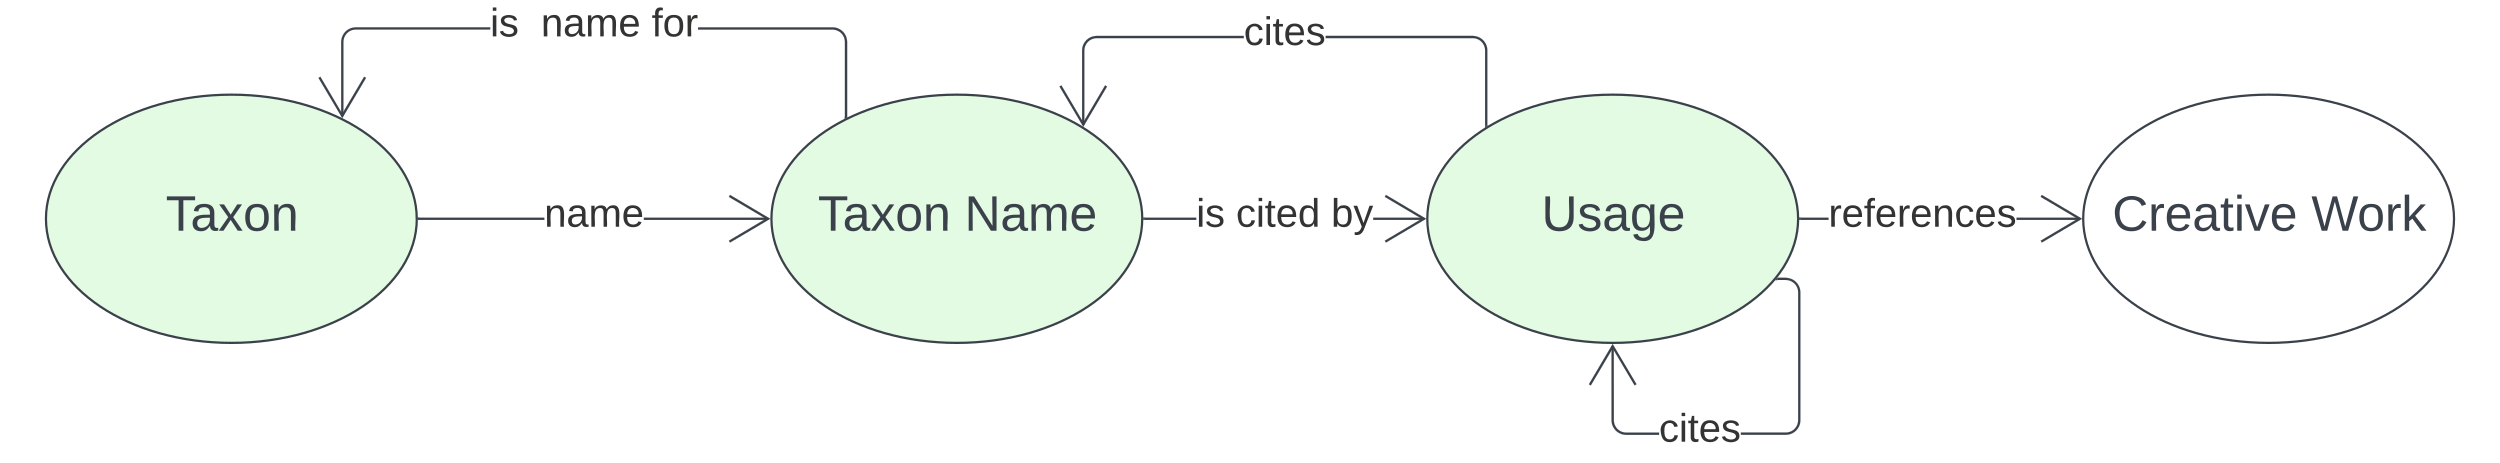
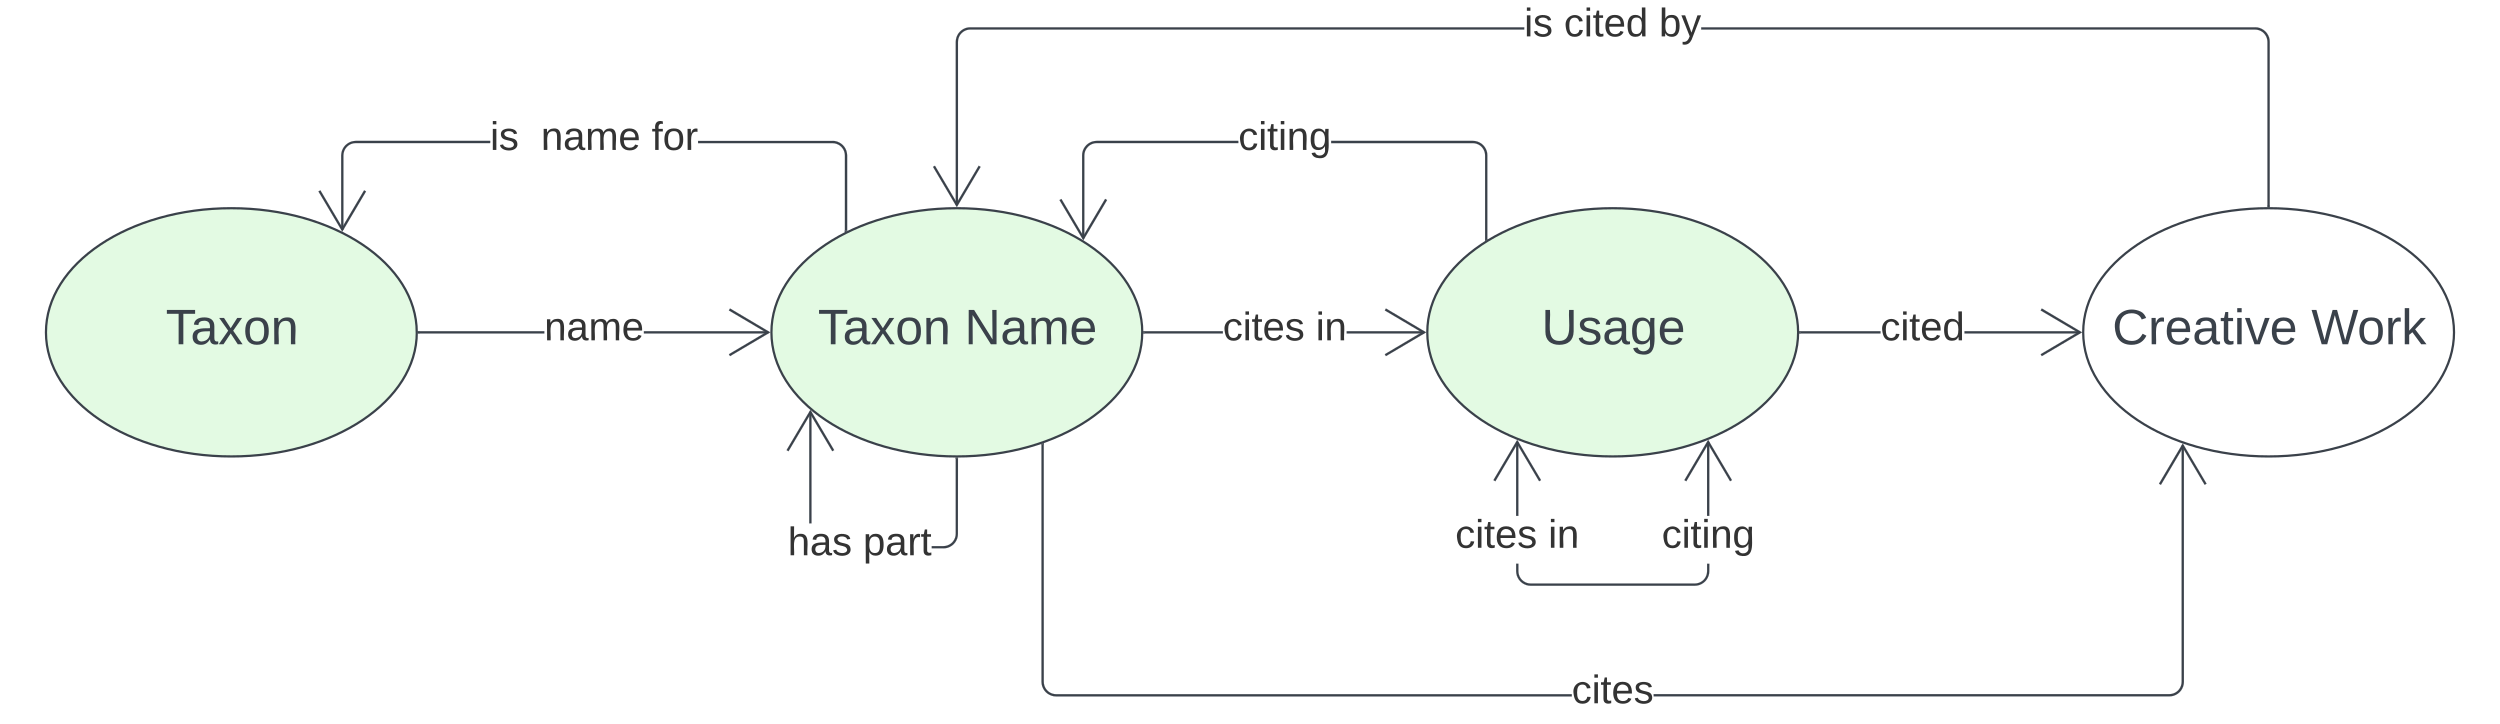
- <svg xmlns="http://www.w3.org/2000/svg" xmlns:ns1="lucid" xmlns:xlink="http://www.w3.org/1999/xlink" width="1114.61" height="206.04">
-   <g transform="translate(164.5797 -1435.294)" ns1:page-tab-id="HL~FUUcs325_">
+ <svg xmlns="http://www.w3.org/2000/svg" xmlns:ns1="lucid" xmlns:xlink="http://www.w3.org/1999/xlink" width="1114.61" height="322.67">
+   <g transform="translate(164.5797 -1384.667)" ns1:page-tab-id="HL~FUUcs325_">
    <path d="M-500 1000h1500v1000H-500z" fill="#fff" />
    <path d="M929.53 1532.84c0 30.56-37 55.33-82.67 55.33-45.65 0-82.66-24.77-82.66-55.33s37-55.34 82.66-55.34 82.67 24.78 82.67 55.34z" stroke="#3a414a" fill="#fff" />
    <use xlink:href="#a" transform="matrix(1,0,0,1,769.197,1482.503) translate(8 55.65278)" />
    <use xlink:href="#b" transform="matrix(1,0,0,1,769.197,1482.503) translate(96.7037 55.65278)" />
    <path d="M21.25 1532.84c0 30.56-37 55.33-82.66 55.33-45.67 0-82.68-24.77-82.68-55.33s37-55.34 82.67-55.34c45.64 0 82.65 24.78 82.65 55.34z" stroke="#3a414a" fill="#e3fae3" />
    <use xlink:href="#c" transform="matrix(1,0,0,1,-139.0797,1482.503) translate(48.40123 55.65278)" />
    <path d="M637.1 1532.84c0 30.56-37 55.33-82.66 55.33s-82.67-24.77-82.67-55.33 37-55.34 82.67-55.34c45.65 0 82.66 24.78 82.66 55.34z" stroke="#3a414a" fill="#e3fae3" />
    <use xlink:href="#d" transform="matrix(1,0,0,1,476.7714,1482.503) translate(45.9321 55.65278)" />
    <path d="M344.68 1532.84c0 30.56-37 55.33-82.67 55.33-45.64 0-82.65-24.77-82.65-55.33s37-55.34 82.66-55.34c45.67 0 82.68 24.78 82.68 55.34z" stroke="#3a414a" fill="#e3fae3" />
    <use xlink:href="#e" transform="matrix(1,0,0,1,184.3458,1482.503) translate(15.74691 55.65278)" />
    <use xlink:href="#f" transform="matrix(1,0,0,1,184.3458,1482.503) translate(81.11728 55.65278)" />
    <path d="M78.1 1533.34H22.25v-1H78.1zm99.84 0H122.5v-1h55.44z" stroke="#3a414a" stroke-width=".05" fill="#3a414a" />
    <path d="M22.27 1533.34h-.53v-1h.53z" fill="#3a414a" />
    <path d="M22.3 1533.36h-.6l.03-.52-.02-.53h.6zm-.54-1l.02.48-.02.47h.48v-.94zM178.84 1532.84l-17.94 10.6-.5-.85 16.48-9.76-16.5-9.75.52-.88z" stroke="#3a414a" stroke-width=".05" fill="#3a414a" />
    <use xlink:href="#g" transform="matrix(1,0,0,1,78.1022,1522.17) translate(0 14.22222)" />
-     <path d="M368.77 1533.34h-23.1v-1h23.1zm101.6 0h-22.7v-1h22.7z" stroke="#3a414a" stroke-width=".05" fill="#3a414a" />
+     <path d="M380.62 1533.34h-34.94v-1h34.94zm89.74 0h-34.53v-1h34.53z" stroke="#3a414a" stroke-width=".05" fill="#3a414a" />
    <path d="M345.7 1533.34h-.54l.02-.5v-.5h.5z" fill="#3a414a" />
    <path d="M345.72 1533.36h-.58v-1.05h.58zm-.53-1v.95h.47v-.94zM471.27 1532.84l-17.94 10.6-.5-.85 16.48-9.76-16.48-9.75.5-.88z" stroke="#3a414a" stroke-width=".05" fill="#3a414a" />
-     <use xlink:href="#h" transform="matrix(1,0,0,1,368.7685,1522.17) translate(0.005 14.22222)" />
-     <use xlink:href="#i" transform="matrix(1,0,0,1,368.7685,1522.17) translate(17.7334 14.22222)" />
-     <use xlink:href="#j" transform="matrix(1,0,0,1,368.7685,1522.17) translate(60.15315 14.22222)" />
-     <path d="M554.94 1622.65l.07.88.2.84.34.8.45.73.55.66.66.56.74.45.8.33.84.2.88.07h14.63v1H560.4l-1-.08-1-.25-.93-.4-.88-.52-.78-.66-.66-.78-.53-.88-.4-.94-.23-1-.08-1v-33.1h1zm77.68-63.4l1 .24.94.38.87.53.77.68.66.77.54.87.4.94.23 1 .08 1v57.03l-.07 1-.24.98-.4.94-.53.87-.67.77-.77.66-.87.53-.95.4-.98.23-1 .07H611.6v-1h20l.88-.07.84-.2.8-.33.74-.45.65-.56.55-.66.45-.73.33-.8.2-.84.08-.88v-56.96l-.06-.9-.2-.83-.34-.8-.45-.73-.56-.65-.66-.57-.74-.45-.8-.34-.83-.2-.88-.07h-3.73v-1h3.75z" stroke="#3a414a" stroke-width=".05" fill="#3a414a" />
-     <path d="M627.88 1560.17h-.93l.83-1z" fill="#3a414a" />
-     <path d="M627.9 1560.2h-1l.9-1.1zm-.9-.05h.85l-.1-.9zM565.05 1606.6l-.86.52-9.76-16.48-9.75 16.48-.87-.5 10.6-17.95z" stroke="#3a414a" stroke-width=".05" fill="#3a414a" />
-     <use xlink:href="#k" transform="matrix(1,0,0,1,575.0864,1618.003) translate(0 14.22222)" />
-     <path d="M650.65 1533.34H638.1v-1h12.55zm112.14 0h-28.3v-1h28.3z" stroke="#3a414a" stroke-width=".05" fill="#3a414a" />
+     <use xlink:href="#h" transform="matrix(1,0,0,1,380.6204,1522.17) translate(0.005 14.22222)" />
+     <use xlink:href="#i" transform="matrix(1,0,0,1,380.6204,1522.17) translate(41.4371 14.22222)" />
+     <path d="M597.5 1639.35l-.08 1-.24 1-.4.94-.52.86-.66.77-.78.66-.87.53-.94.4-.98.23-1 .07h-73.17l-1-.07-1-.24-.93-.4-.87-.53-.78-.67-.66-.78-.52-.87-.4-.94-.23-1-.08-1V1636h1v3.3l.07.9.2.83.33.8.45.74.56.65.66.56.73.45.8.33.84.2.9.07h73.08l.88-.07.84-.2.8-.33.73-.45.66-.56.55-.65.45-.74.33-.8.2-.84.07-.9v-3.3h1zm0-24.68h-1v-32.98h1zm-85.13 0h-1v-32.98h1z" stroke="#3a414a" stroke-width=".05" fill="#3a414a" />
+     <path d="M607.6 1598.72l-.85.5-9.75-16.48-9.75 16.5-.86-.52 10.6-17.94zM522.48 1598.72l-.86.5-9.75-16.48-9.75 16.5-.86-.52 10.6-17.94z" stroke="#3a414a" stroke-width=".05" fill="#3a414a" />
+     <use xlink:href="#h" transform="matrix(1,0,0,1,484.2644,1614.667) translate(0 14.22222)" />
+     <use xlink:href="#i" transform="matrix(1,0,0,1,484.2644,1614.667) translate(41.4321 14.22222)" />
+     <use xlink:href="#j" transform="matrix(1,0,0,1,576.3102,1614.667) translate(0.005 14.22222)" />
+     <path d="M673.83 1533.34H638.1v-1h35.73zm88.96 0h-51.5v-1h51.5z" stroke="#3a414a" stroke-width=".05" fill="#3a414a" />
    <path d="M638.12 1533.34h-.53v-1h.52z" fill="#3a414a" />
    <path d="M638.14 1533.36h-.58l.02-.52v-.53h.56zm-.52-1v.95h.47v-.94zM763.7 1532.84l-17.95 10.6-.5-.85 16.48-9.76-16.5-9.75.52-.88z" stroke="#3a414a" stroke-width=".05" fill="#3a414a" />
-     <use xlink:href="#l" transform="matrix(1,0,0,1,650.6458,1522.17) translate(0 14.22222)" />
-     <path d="M493.08 1451.38l1 .24.94.4.87.52.76.66.66.78.54.87.4.94.23 1 .06.98v33.52h-1v-33.48l-.06-.88-.2-.84-.34-.8-.45-.73-.55-.65-.65-.57-.74-.45-.8-.33-.83-.2-.88-.07h-65.57v-1h65.6zm-103.1.92H324.4l-.87.07-.84.2-.8.33-.74.45-.66.57-.56.65-.45.74-.34.8-.2.84-.07.88v33.07h-1v-33.12l.07-1 .24-1 .4-.93.53-.87.66-.78.77-.66.87-.53.94-.38 1-.24 1-.08h65.6z" stroke="#3a414a" stroke-width=".05" fill="#3a414a" />
+     <use xlink:href="#k" transform="matrix(1,0,0,1,673.831,1522.17) translate(0 14.22222)" />
+     <path d="M493.08 1447.54l1 .24.94.4.87.52.76.66.66.78.54.87.4.95.23 1 .06 1v37.35h-1v-37.32l-.06-.88-.2-.84-.34-.8-.45-.73-.55-.66-.65-.56-.74-.44-.8-.33-.83-.2-.88-.07h-63.13v-1h63.16zm-105.54.92H324.4l-.87.07-.84.2-.8.33-.74.45-.66.57-.56.66-.45.73-.34.8-.2.84-.07.88v36.9h-1v-36.94l.07-1 .24-1 .4-.93.53-.86.66-.78.77-.66.87-.53.94-.4 1-.23 1-.08h63.16z" stroke="#3a414a" stroke-width=".05" fill="#3a414a" />
    <path d="M498.56 1491.48l-1 .64v-.83h1z" fill="#3a414a" />
    <path d="M498.6 1491.5l-1.06.67v-.9h1.05zm-1-.18v.76l.94-.6v-.16zM329 1473.86l-10.6 17.94-10.62-17.94.86-.5 9.75 16.48 9.74-16.5z" stroke="#3a414a" stroke-width=".05" fill="#3a414a" />
-     <use xlink:href="#k" transform="matrix(1,0,0,1,389.981,1441.136) translate(0 14.22222)" />
+     <use xlink:href="#j" transform="matrix(1,0,0,1,387.5365,1437.294) translate(0 14.22222)" />
    <path d="M207.6 1447.54l1 .24.94.4.87.52.78.66.67.78.53.87.4.95.23 1 .1 1v33.5h-1V1454l-.08-.88-.2-.84-.33-.8-.46-.73-.56-.66-.66-.56-.74-.44-.8-.33-.83-.2-.88-.07h-59.93v-1h59.97zm-153.65.92H-5.97l-.88.07-.84.2-.8.33-.72.45-.66.57-.56.66-.45.73-.32.8-.2.84-.07.88v33.07h-1v-33.1l.1-1 .23-1 .4-.94.52-.86.66-.78.8-.66.86-.53.94-.4 1-.23 1-.08h59.95z" stroke="#3a414a" stroke-width=".05" fill="#3a414a" />
    <path d="M213.1 1487.72l-1 .48v-.75h1z" fill="#3a414a" />
    <path d="M213.1 1487.73l-1.04.5v-.8h1.05zm-1-.26v.7l.96-.47v-.23zM-1.38 1470.02l-10.6 17.94-10.62-17.94.86-.5L-12 1486l9.76-16.5z" stroke="#3a414a" stroke-width=".05" fill="#3a414a" />
+     <use xlink:href="#l" transform="matrix(1,0,0,1,53.95252,1437.294) translate(0 14.22222)" />
+     <use xlink:href="#m" transform="matrix(1,0,0,1,53.95252,1437.294) translate(22.66667 14.22222)" />
+     <use xlink:href="#n" transform="matrix(1,0,0,1,53.95252,1437.294) translate(72 14.22222)" />
+     <path d="M300.78 1688.65l.07.88.2.84.33.8.45.73.56.65.65.57.73.45.8.33.84.2.88.07h229.9v1H306.25l-1-.08-1-.25-.93-.4-.87-.52-.78-.67-.66-.77-.53-.88-.4-.94-.24-1-.08-1v-105.8h1zm508.32.04l-.08.98-.24 1-.4.94-.52.87-.66.76-.78.67-.87.53-.94.4-1 .23-.98.07H572.7v-1h229.88l.88-.07.84-.2.8-.33.73-.45.66-.56.55-.66.45-.74.33-.8.2-.83.07-.88V1583.3h1z" stroke="#3a414a" stroke-width=".05" fill="#3a414a" />
+     <path d="M300.78 1582.9h-1v-.35l1-.34z" fill="#3a414a" />
+     <path d="M300.8 1582.92h-1.05v-.4l1.06-.35zm-1-.35v.3h.95v-.63zM819.2 1600.32l-.85.5-9.75-16.48-9.75 16.5-.86-.52 10.6-17.94z" stroke="#3a414a" stroke-width=".05" fill="#3a414a" />
+     <use xlink:href="#o" transform="matrix(1,0,0,1,536.1921,1684) translate(0 14.22222)" />
+     <path d="M841.88 1396.9l1 .25.94.4.86.52.78.67.66.77.54.88.4.94.23 1 .06 1v73.18h-1v-73.15l-.07-.88-.2-.84-.34-.8-.45-.73-.55-.65-.65-.57-.74-.45-.8-.33-.84-.2-.88-.07H593.9v-1h246.98zm-326.9.93H268.03l-.88.07-.84.2-.78.33-.74.45-.65.56-.57.66-.45.74-.32.8-.2.83-.07.88v72.74h-1v-72.8l.1-.98.23-1 .4-.94.52-.87.67-.76.77-.67.86-.53.94-.4 1-.23 1-.07h246.98z" stroke="#3a414a" stroke-width=".05" fill="#3a414a" />
+     <path d="M847.36 1477.02l-.5-.02-.5.02v-.53h1z" fill="#3a414a" />
+     <path d="M847.4 1477.04h-1.06v-.58h1.05zm-1-.52v.47l.46-.02h.48v-.46zM272.62 1459.06l-10.6 17.94-10.62-17.94.86-.5 9.75 16.48 9.76-16.5z" stroke="#3a414a" stroke-width=".05" fill="#3a414a" />
+     <use xlink:href="#p" transform="matrix(1,0,0,1,514.9813,1386.667) translate(0 14.22222)" />
+     <use xlink:href="#q" transform="matrix(1,0,0,1,514.9813,1386.667) translate(17.7284 14.22222)" />
+     <use xlink:href="#r" transform="matrix(1,0,0,1,514.9813,1386.667) translate(60.14815 14.22222)" />
+     <path d="M262.5 1622.7l-.07 1-.23.98-.4.94-.53.87-.66.77-.77.66-.87.53-.94.4-1 .23-1 .07h-5.2v-1h5.17l.87-.07.84-.2.8-.33.74-.45.66-.56.56-.66.45-.73.34-.8.2-.84.07-.88v-33.48h1zm-65.28-4.7h-1v-49.7h1z" stroke="#3a414a" stroke-width=".05" fill="#3a414a" />
+     <path d="M262 1588.67l.5-.02v.53h-1v-.53z" fill="#3a414a" />
+     <path d="M262 1588.64h.54v.57h-1.05v-.57zm-.46.52h.95v-.48h-.96zM207.33 1585.34l-.86.5-9.75-16.47-9.75 16.48-.86-.5 10.62-17.95z" stroke="#3a414a" stroke-width=".05" fill="#3a414a" />
    <g>
-       <use xlink:href="#m" transform="matrix(1,0,0,1,53.95252,1437.294) translate(0 14.22222)" />
-       <use xlink:href="#n" transform="matrix(1,0,0,1,53.95252,1437.294) translate(22.66667 14.22222)" />
-       <use xlink:href="#o" transform="matrix(1,0,0,1,53.95252,1437.294) translate(72 14.22222)" />
+       <use xlink:href="#s" transform="matrix(1,0,0,1,186.658,1618.003) translate(0 14.22222)" />
+       <use xlink:href="#t" transform="matrix(1,0,0,1,186.658,1618.003) translate(33.58025 14.22222)" />
    </g>
    <defs>
-       <path fill="#3a414a" d="M212-179c-10-28-35-45-73-45-59 0-87 40-87 99 0 60 29 101 89 101 43 0 62-24 78-52l27 14C228-24 195 4 139 4 59 4 22-46 18-125c-6-104 99-153 187-111 19 9 31 26 39 46" id="p" />
-       <path fill="#3a414a" d="M114-163C36-179 61-72 57 0H25l-1-190h30c1 12-1 29 2 39 6-27 23-49 58-41v29" id="q" />
-       <path fill="#3a414a" d="M100-194c63 0 86 42 84 106H49c0 40 14 67 53 68 26 1 43-12 49-29l28 8c-11 28-37 45-77 45C44 4 14-33 15-96c1-61 26-98 85-98zm52 81c6-60-76-77-97-28-3 7-6 17-6 28h103" id="r" />
-       <path fill="#3a414a" d="M141-36C126-15 110 5 73 4 37 3 15-17 15-53c-1-64 63-63 125-63 3-35-9-54-41-54-24 1-41 7-42 31l-33-3c5-37 33-52 76-52 45 0 72 20 72 64v82c-1 20 7 32 28 27v20c-31 9-61-2-59-35zM48-53c0 20 12 33 32 33 41-3 63-29 60-74-43 2-92-5-92 41" id="s" />
-       <path fill="#3a414a" d="M59-47c-2 24 18 29 38 22v24C64 9 27 4 27-40v-127H5v-23h24l9-43h21v43h35v23H59v120" id="t" />
-       <path fill="#3a414a" d="M24-231v-30h32v30H24zM24 0v-190h32V0H24" id="u" />
-       <path fill="#3a414a" d="M108 0H70L1-190h34L89-25l56-165h34" id="v" />
+       <path fill="#3a414a" d="M212-179c-10-28-35-45-73-45-59 0-87 40-87 99 0 60 29 101 89 101 43 0 62-24 78-52l27 14C228-24 195 4 139 4 59 4 22-46 18-125c-6-104 99-153 187-111 19 9 31 26 39 46" id="u" />
+       <path fill="#3a414a" d="M114-163C36-179 61-72 57 0H25l-1-190h30c1 12-1 29 2 39 6-27 23-49 58-41v29" id="v" />
+       <path fill="#3a414a" d="M100-194c63 0 86 42 84 106H49c0 40 14 67 53 68 26 1 43-12 49-29l28 8c-11 28-37 45-77 45C44 4 14-33 15-96c1-61 26-98 85-98zm52 81c6-60-76-77-97-28-3 7-6 17-6 28h103" id="w" />
+       <path fill="#3a414a" d="M141-36C126-15 110 5 73 4 37 3 15-17 15-53c-1-64 63-63 125-63 3-35-9-54-41-54-24 1-41 7-42 31l-33-3c5-37 33-52 76-52 45 0 72 20 72 64v82c-1 20 7 32 28 27v20c-31 9-61-2-59-35zM48-53c0 20 12 33 32 33 41-3 63-29 60-74-43 2-92-5-92 41" id="x" />
+       <path fill="#3a414a" d="M59-47c-2 24 18 29 38 22v24C64 9 27 4 27-40v-127H5v-23h24l9-43h21v43h35v23H59v120" id="y" />
+       <path fill="#3a414a" d="M24-231v-30h32v30H24zM24 0v-190h32V0H24" id="z" />
+       <path fill="#3a414a" d="M108 0H70L1-190h34L89-25l56-165h34" id="A" />
      <g id="a">
-         <use transform="matrix(0.0617284,0,0,0.0617284,0,0)" xlink:href="#p" />
-         <use transform="matrix(0.0617284,0,0,0.0617284,15.98765,0)" xlink:href="#q" />
-         <use transform="matrix(0.0617284,0,0,0.0617284,23.33333,0)" xlink:href="#r" />
-         <use transform="matrix(0.0617284,0,0,0.0617284,35.67901,0)" xlink:href="#s" />
-         <use transform="matrix(0.0617284,0,0,0.0617284,48.02469,0)" xlink:href="#t" />
-         <use transform="matrix(0.0617284,0,0,0.0617284,54.19753,0)" xlink:href="#u" />
-         <use transform="matrix(0.0617284,0,0,0.0617284,59.07407,0)" xlink:href="#v" />
-         <use transform="matrix(0.0617284,0,0,0.0617284,70.18519,0)" xlink:href="#r" />
-       </g>
-       <path fill="#3a414a" d="M266 0h-40l-56-210L115 0H75L2-248h35L96-30l15-64 43-154h32l59 218 59-218h35" id="w" />
-       <path fill="#3a414a" d="M100-194c62-1 85 37 85 99 1 63-27 99-86 99S16-35 15-95c0-66 28-99 85-99zM99-20c44 1 53-31 53-75 0-43-8-75-51-75s-53 32-53 75 10 74 51 75" id="x" />
-       <path fill="#3a414a" d="M143 0L79-87 56-68V0H24v-261h32v163l83-92h37l-77 82L181 0h-38" id="y" />
+         <use transform="matrix(0.0617284,0,0,0.0617284,0,0)" xlink:href="#u" />
+         <use transform="matrix(0.0617284,0,0,0.0617284,15.98765,0)" xlink:href="#v" />
+         <use transform="matrix(0.0617284,0,0,0.0617284,23.33333,0)" xlink:href="#w" />
+         <use transform="matrix(0.0617284,0,0,0.0617284,35.67901,0)" xlink:href="#x" />
+         <use transform="matrix(0.0617284,0,0,0.0617284,48.02469,0)" xlink:href="#y" />
+         <use transform="matrix(0.0617284,0,0,0.0617284,54.19753,0)" xlink:href="#z" />
+         <use transform="matrix(0.0617284,0,0,0.0617284,59.07407,0)" xlink:href="#A" />
+         <use transform="matrix(0.0617284,0,0,0.0617284,70.18519,0)" xlink:href="#w" />
+       </g>
+       <path fill="#3a414a" d="M266 0h-40l-56-210L115 0H75L2-248h35L96-30l15-64 43-154h32l59 218 59-218h35" id="B" />
+       <path fill="#3a414a" d="M100-194c62-1 85 37 85 99 1 63-27 99-86 99S16-35 15-95c0-66 28-99 85-99zM99-20c44 1 53-31 53-75 0-43-8-75-51-75s-53 32-53 75 10 74 51 75" id="C" />
+       <path fill="#3a414a" d="M143 0L79-87 56-68V0H24v-261h32v163l83-92h37l-77 82L181 0h-38" id="D" />
      <g id="b">
-         <use transform="matrix(0.0617284,0,0,0.0617284,0,0)" xlink:href="#w" />
-         <use transform="matrix(0.0617284,0,0,0.0617284,20.49383,0)" xlink:href="#x" />
-         <use transform="matrix(0.0617284,0,0,0.0617284,32.83951,0)" xlink:href="#q" />
-         <use transform="matrix(0.0617284,0,0,0.0617284,40.18519,0)" xlink:href="#y" />
-       </g>
-       <path fill="#3a414a" d="M127-220V0H93v-220H8v-28h204v28h-85" id="z" />
-       <path fill="#3a414a" d="M141 0L90-78 38 0H4l68-98-65-92h35l48 74 47-74h35l-64 92 68 98h-35" id="A" />
-       <path fill="#3a414a" d="M117-194c89-4 53 116 60 194h-32v-121c0-31-8-49-39-48C34-167 62-67 57 0H25l-1-190h30c1 10-1 24 2 32 11-22 29-35 61-36" id="B" />
+         <use transform="matrix(0.0617284,0,0,0.0617284,0,0)" xlink:href="#B" />
+         <use transform="matrix(0.0617284,0,0,0.0617284,20.49383,0)" xlink:href="#C" />
+         <use transform="matrix(0.0617284,0,0,0.0617284,32.83951,0)" xlink:href="#v" />
+         <use transform="matrix(0.0617284,0,0,0.0617284,40.18519,0)" xlink:href="#D" />
+       </g>
+       <path fill="#3a414a" d="M127-220V0H93v-220H8v-28h204v28h-85" id="E" />
+       <path fill="#3a414a" d="M141 0L90-78 38 0H4l68-98-65-92h35l48 74 47-74h35l-64 92 68 98h-35" id="F" />
+       <path fill="#3a414a" d="M117-194c89-4 53 116 60 194h-32v-121c0-31-8-49-39-48C34-167 62-67 57 0H25l-1-190h30c1 10-1 24 2 32 11-22 29-35 61-36" id="G" />
      <g id="c">
-         <use transform="matrix(0.0617284,0,0,0.0617284,0,0)" xlink:href="#z" />
-         <use transform="matrix(0.0617284,0,0,0.0617284,11.04938,0)" xlink:href="#s" />
-         <use transform="matrix(0.0617284,0,0,0.0617284,23.39506,0)" xlink:href="#A" />
-         <use transform="matrix(0.0617284,0,0,0.0617284,34.50617,0)" xlink:href="#x" />
-         <use transform="matrix(0.0617284,0,0,0.0617284,46.85185,0)" xlink:href="#B" />
-       </g>
-       <path fill="#3a414a" d="M232-93c-1 65-40 97-104 97C67 4 28-28 28-90v-158h33c8 89-33 224 67 224 102 0 64-133 71-224h33v155" id="C" />
-       <path fill="#3a414a" d="M135-143c-3-34-86-38-87 0 15 53 115 12 119 90S17 21 10-45l28-5c4 36 97 45 98 0-10-56-113-15-118-90-4-57 82-63 122-42 12 7 21 19 24 35" id="D" />
-       <path fill="#3a414a" d="M177-190C167-65 218 103 67 71c-23-6-38-20-44-43l32-5c15 47 100 32 89-28v-30C133-14 115 1 83 1 29 1 15-40 15-95c0-56 16-97 71-98 29-1 48 16 59 35 1-10 0-23 2-32h30zM94-22c36 0 50-32 50-73 0-42-14-75-50-75-39 0-46 34-46 75s6 73 46 73" id="E" />
+         <use transform="matrix(0.0617284,0,0,0.0617284,0,0)" xlink:href="#E" />
+         <use transform="matrix(0.0617284,0,0,0.0617284,11.04938,0)" xlink:href="#x" />
+         <use transform="matrix(0.0617284,0,0,0.0617284,23.39506,0)" xlink:href="#F" />
+         <use transform="matrix(0.0617284,0,0,0.0617284,34.50617,0)" xlink:href="#C" />
+         <use transform="matrix(0.0617284,0,0,0.0617284,46.85185,0)" xlink:href="#G" />
+       </g>
+       <path fill="#3a414a" d="M232-93c-1 65-40 97-104 97C67 4 28-28 28-90v-158h33c8 89-33 224 67 224 102 0 64-133 71-224h33v155" id="H" />
+       <path fill="#3a414a" d="M135-143c-3-34-86-38-87 0 15 53 115 12 119 90S17 21 10-45l28-5c4 36 97 45 98 0-10-56-113-15-118-90-4-57 82-63 122-42 12 7 21 19 24 35" id="I" />
+       <path fill="#3a414a" d="M177-190C167-65 218 103 67 71c-23-6-38-20-44-43l32-5c15 47 100 32 89-28v-30C133-14 115 1 83 1 29 1 15-40 15-95c0-56 16-97 71-98 29-1 48 16 59 35 1-10 0-23 2-32h30zM94-22c36 0 50-32 50-73 0-42-14-75-50-75-39 0-46 34-46 75s6 73 46 73" id="J" />
      <g id="d">
-         <use transform="matrix(0.0617284,0,0,0.0617284,0,0)" xlink:href="#C" />
-         <use transform="matrix(0.0617284,0,0,0.0617284,15.98765,0)" xlink:href="#D" />
-         <use transform="matrix(0.0617284,0,0,0.0617284,27.09877,0)" xlink:href="#s" />
-         <use transform="matrix(0.0617284,0,0,0.0617284,39.44444,0)" xlink:href="#E" />
-         <use transform="matrix(0.0617284,0,0,0.0617284,51.79012,0)" xlink:href="#r" />
+         <use transform="matrix(0.0617284,0,0,0.0617284,0,0)" xlink:href="#H" />
+         <use transform="matrix(0.0617284,0,0,0.0617284,15.98765,0)" xlink:href="#I" />
+         <use transform="matrix(0.0617284,0,0,0.0617284,27.09877,0)" xlink:href="#x" />
+         <use transform="matrix(0.0617284,0,0,0.0617284,39.44444,0)" xlink:href="#J" />
+         <use transform="matrix(0.0617284,0,0,0.0617284,51.79012,0)" xlink:href="#w" />
      </g>
      <g id="e">
-         <use transform="matrix(0.0617284,0,0,0.0617284,0,0)" xlink:href="#z" />
-         <use transform="matrix(0.0617284,0,0,0.0617284,11.04938,0)" xlink:href="#s" />
-         <use transform="matrix(0.0617284,0,0,0.0617284,23.39506,0)" xlink:href="#A" />
-         <use transform="matrix(0.0617284,0,0,0.0617284,34.50617,0)" xlink:href="#x" />
-         <use transform="matrix(0.0617284,0,0,0.0617284,46.85185,0)" xlink:href="#B" />
-       </g>
-       <path fill="#3a414a" d="M190 0L58-211 59 0H30v-248h39L202-35l-2-213h31V0h-41" id="F" />
-       <path fill="#3a414a" d="M210-169c-67 3-38 105-44 169h-31v-121c0-29-5-50-35-48C34-165 62-65 56 0H25l-1-190h30c1 10-1 24 2 32 10-44 99-50 107 0 11-21 27-35 58-36 85-2 47 119 55 194h-31v-121c0-29-5-49-35-48" id="G" />
+         <use transform="matrix(0.0617284,0,0,0.0617284,0,0)" xlink:href="#E" />
+         <use transform="matrix(0.0617284,0,0,0.0617284,11.04938,0)" xlink:href="#x" />
+         <use transform="matrix(0.0617284,0,0,0.0617284,23.39506,0)" xlink:href="#F" />
+         <use transform="matrix(0.0617284,0,0,0.0617284,34.50617,0)" xlink:href="#C" />
+         <use transform="matrix(0.0617284,0,0,0.0617284,46.85185,0)" xlink:href="#G" />
+       </g>
+       <path fill="#3a414a" d="M190 0L58-211 59 0H30v-248h39L202-35l-2-213h31V0h-41" id="K" />
+       <path fill="#3a414a" d="M210-169c-67 3-38 105-44 169h-31v-121c0-29-5-50-35-48C34-165 62-65 56 0H25l-1-190h30c1 10-1 24 2 32 10-44 99-50 107 0 11-21 27-35 58-36 85-2 47 119 55 194h-31v-121c0-29-5-49-35-48" id="L" />
      <g id="f">
-         <use transform="matrix(0.0617284,0,0,0.0617284,0,0)" xlink:href="#F" />
-         <use transform="matrix(0.0617284,0,0,0.0617284,15.98765,0)" xlink:href="#s" />
-         <use transform="matrix(0.0617284,0,0,0.0617284,28.33333,0)" xlink:href="#G" />
-         <use transform="matrix(0.0617284,0,0,0.0617284,46.79012,0)" xlink:href="#r" />
-       </g>
-       <path fill="#333" d="M117-194c89-4 53 116 60 194h-32v-121c0-31-8-49-39-48C34-167 62-67 57 0H25l-1-190h30c1 10-1 24 2 32 11-22 29-35 61-36" id="H" />
-       <path fill="#333" d="M141-36C126-15 110 5 73 4 37 3 15-17 15-53c-1-64 63-63 125-63 3-35-9-54-41-54-24 1-41 7-42 31l-33-3c5-37 33-52 76-52 45 0 72 20 72 64v82c-1 20 7 32 28 27v20c-31 9-61-2-59-35zM48-53c0 20 12 33 32 33 41-3 63-29 60-74-43 2-92-5-92 41" id="I" />
-       <path fill="#333" d="M210-169c-67 3-38 105-44 169h-31v-121c0-29-5-50-35-48C34-165 62-65 56 0H25l-1-190h30c1 10-1 24 2 32 10-44 99-50 107 0 11-21 27-35 58-36 85-2 47 119 55 194h-31v-121c0-29-5-49-35-48" id="J" />
-       <path fill="#333" d="M100-194c63 0 86 42 84 106H49c0 40 14 67 53 68 26 1 43-12 49-29l28 8c-11 28-37 45-77 45C44 4 14-33 15-96c1-61 26-98 85-98zm52 81c6-60-76-77-97-28-3 7-6 17-6 28h103" id="K" />
+         <use transform="matrix(0.0617284,0,0,0.0617284,0,0)" xlink:href="#K" />
+         <use transform="matrix(0.0617284,0,0,0.0617284,15.98765,0)" xlink:href="#x" />
+         <use transform="matrix(0.0617284,0,0,0.0617284,28.33333,0)" xlink:href="#L" />
+         <use transform="matrix(0.0617284,0,0,0.0617284,46.79012,0)" xlink:href="#w" />
+       </g>
+       <path fill="#333" d="M117-194c89-4 53 116 60 194h-32v-121c0-31-8-49-39-48C34-167 62-67 57 0H25l-1-190h30c1 10-1 24 2 32 11-22 29-35 61-36" id="M" />
+       <path fill="#333" d="M141-36C126-15 110 5 73 4 37 3 15-17 15-53c-1-64 63-63 125-63 3-35-9-54-41-54-24 1-41 7-42 31l-33-3c5-37 33-52 76-52 45 0 72 20 72 64v82c-1 20 7 32 28 27v20c-31 9-61-2-59-35zM48-53c0 20 12 33 32 33 41-3 63-29 60-74-43 2-92-5-92 41" id="N" />
+       <path fill="#333" d="M210-169c-67 3-38 105-44 169h-31v-121c0-29-5-50-35-48C34-165 62-65 56 0H25l-1-190h30c1 10-1 24 2 32 10-44 99-50 107 0 11-21 27-35 58-36 85-2 47 119 55 194h-31v-121c0-29-5-49-35-48" id="O" />
+       <path fill="#333" d="M100-194c63 0 86 42 84 106H49c0 40 14 67 53 68 26 1 43-12 49-29l28 8c-11 28-37 45-77 45C44 4 14-33 15-96c1-61 26-98 85-98zm52 81c6-60-76-77-97-28-3 7-6 17-6 28h103" id="P" />
      <g id="g">
-         <use transform="matrix(0.04938272,0,0,0.04938272,0,0)" xlink:href="#H" />
-         <use transform="matrix(0.04938272,0,0,0.04938272,9.876543,0)" xlink:href="#I" />
-         <use transform="matrix(0.04938272,0,0,0.04938272,19.75309,0)" xlink:href="#J" />
-         <use transform="matrix(0.04938272,0,0,0.04938272,34.51852,0)" xlink:href="#K" />
-       </g>
-       <path fill="#333" d="M24-231v-30h32v30H24zM24 0v-190h32V0H24" id="L" />
-       <path fill="#333" d="M135-143c-3-34-86-38-87 0 15 53 115 12 119 90S17 21 10-45l28-5c4 36 97 45 98 0-10-56-113-15-118-90-4-57 82-63 122-42 12 7 21 19 24 35" id="M" />
+         <use transform="matrix(0.04938272,0,0,0.04938272,0,0)" xlink:href="#M" />
+         <use transform="matrix(0.04938272,0,0,0.04938272,9.876543,0)" xlink:href="#N" />
+         <use transform="matrix(0.04938272,0,0,0.04938272,19.75309,0)" xlink:href="#O" />
+         <use transform="matrix(0.04938272,0,0,0.04938272,34.51852,0)" xlink:href="#P" />
+       </g>
+       <path fill="#333" d="M96-169c-40 0-48 33-48 73s9 75 48 75c24 0 41-14 43-38l32 2c-6 37-31 61-74 61-59 0-76-41-82-99-10-93 101-131 147-64 4 7 5 14 7 22l-32 3c-4-21-16-35-41-35" id="Q" />
+       <path fill="#333" d="M24-231v-30h32v30H24zM24 0v-190h32V0H24" id="R" />
+       <path fill="#333" d="M59-47c-2 24 18 29 38 22v24C64 9 27 4 27-40v-127H5v-23h24l9-43h21v43h35v23H59v120" id="S" />
+       <path fill="#333" d="M135-143c-3-34-86-38-87 0 15 53 115 12 119 90S17 21 10-45l28-5c4 36 97 45 98 0-10-56-113-15-118-90-4-57 82-63 122-42 12 7 21 19 24 35" id="T" />
      <g id="h">
-         <use transform="matrix(0.04938272,0,0,0.04938272,0,0)" xlink:href="#L" />
+         <use transform="matrix(0.04938272,0,0,0.04938272,0,0)" xlink:href="#Q" />
+         <use transform="matrix(0.04938272,0,0,0.04938272,8.888889,0)" xlink:href="#R" />
+         <use transform="matrix(0.04938272,0,0,0.04938272,12.79012,0)" xlink:href="#S" />
+         <use transform="matrix(0.04938272,0,0,0.04938272,17.7284,0)" xlink:href="#P" />
+         <use transform="matrix(0.04938272,0,0,0.04938272,27.60494,0)" xlink:href="#T" />
+       </g>
+       <g id="i">
+         <use transform="matrix(0.04938272,0,0,0.04938272,0,0)" xlink:href="#R" />
        <use transform="matrix(0.04938272,0,0,0.04938272,3.901235,0)" xlink:href="#M" />
      </g>
-       <path fill="#333" d="M96-169c-40 0-48 33-48 73s9 75 48 75c24 0 41-14 43-38l32 2c-6 37-31 61-74 61-59 0-76-41-82-99-10-93 101-131 147-64 4 7 5 14 7 22l-32 3c-4-21-16-35-41-35" id="N" />
-       <path fill="#333" d="M59-47c-2 24 18 29 38 22v24C64 9 27 4 27-40v-127H5v-23h24l9-43h21v43h35v23H59v120" id="O" />
-       <path fill="#333" d="M85-194c31 0 48 13 60 33l-1-100h32l1 261h-30c-2-10 0-23-3-31C134-8 116 4 85 4 32 4 16-35 15-94c0-66 23-100 70-100zm9 24c-40 0-46 34-46 75 0 40 6 74 45 74 42 0 51-32 51-76 0-42-9-74-50-73" id="P" />
-       <g id="i">
-         <use transform="matrix(0.04938272,0,0,0.04938272,0,0)" xlink:href="#N" />
-         <use transform="matrix(0.04938272,0,0,0.04938272,8.888889,0)" xlink:href="#L" />
-         <use transform="matrix(0.04938272,0,0,0.04938272,12.79012,0)" xlink:href="#O" />
-         <use transform="matrix(0.04938272,0,0,0.04938272,17.7284,0)" xlink:href="#K" />
-         <use transform="matrix(0.04938272,0,0,0.04938272,27.60494,0)" xlink:href="#P" />
-       </g>
-       <path fill="#333" d="M115-194c53 0 69 39 70 98 0 66-23 100-70 100C84 3 66-7 56-30L54 0H23l1-261h32v101c10-23 28-34 59-34zm-8 174c40 0 45-34 45-75 0-40-5-75-45-74-42 0-51 32-51 76 0 43 10 73 51 73" id="Q" />
-       <path fill="#333" d="M179-190L93 31C79 59 56 82 12 73V49c39 6 53-20 64-50L1-190h34L92-34l54-156h33" id="R" />
+       <path fill="#333" d="M177-190C167-65 218 103 67 71c-23-6-38-20-44-43l32-5c15 47 100 32 89-28v-30C133-14 115 1 83 1 29 1 15-40 15-95c0-56 16-97 71-98 29-1 48 16 59 35 1-10 0-23 2-32h30zM94-22c36 0 50-32 50-73 0-42-14-75-50-75-39 0-46 34-46 75s6 73 46 73" id="U" />
      <g id="j">
        <use transform="matrix(0.04938272,0,0,0.04938272,0,0)" xlink:href="#Q" />
-         <use transform="matrix(0.04938272,0,0,0.04938272,9.876543,0)" xlink:href="#R" />
-       </g>
+         <use transform="matrix(0.04938272,0,0,0.04938272,8.888889,0)" xlink:href="#R" />
+         <use transform="matrix(0.04938272,0,0,0.04938272,12.79012,0)" xlink:href="#S" />
+         <use transform="matrix(0.04938272,0,0,0.04938272,17.7284,0)" xlink:href="#R" />
+         <use transform="matrix(0.04938272,0,0,0.04938272,21.62963,0)" xlink:href="#M" />
+         <use transform="matrix(0.04938272,0,0,0.04938272,31.50617,0)" xlink:href="#U" />
+       </g>
+       <path fill="#333" d="M85-194c31 0 48 13 60 33l-1-100h32l1 261h-30c-2-10 0-23-3-31C134-8 116 4 85 4 32 4 16-35 15-94c0-66 23-100 70-100zm9 24c-40 0-46 34-46 75 0 40 6 74 45 74 42 0 51-32 51-76 0-42-9-74-50-73" id="V" />
      <g id="k">
-         <use transform="matrix(0.04938272,0,0,0.04938272,0,0)" xlink:href="#N" />
-         <use transform="matrix(0.04938272,0,0,0.04938272,8.888889,0)" xlink:href="#L" />
-         <use transform="matrix(0.04938272,0,0,0.04938272,12.79012,0)" xlink:href="#O" />
-         <use transform="matrix(0.04938272,0,0,0.04938272,17.7284,0)" xlink:href="#K" />
-         <use transform="matrix(0.04938272,0,0,0.04938272,27.60494,0)" xlink:href="#M" />
-       </g>
-       <path fill="#333" d="M114-163C36-179 61-72 57 0H25l-1-190h30c1 12-1 29 2 39 6-27 23-49 58-41v29" id="S" />
-       <path fill="#333" d="M101-234c-31-9-42 10-38 44h38v23H63V0H32v-167H5v-23h27c-7-52 17-82 69-68v24" id="T" />
+         <use transform="matrix(0.04938272,0,0,0.04938272,0,0)" xlink:href="#Q" />
+         <use transform="matrix(0.04938272,0,0,0.04938272,8.888889,0)" xlink:href="#R" />
+         <use transform="matrix(0.04938272,0,0,0.04938272,12.79012,0)" xlink:href="#S" />
+         <use transform="matrix(0.04938272,0,0,0.04938272,17.7284,0)" xlink:href="#P" />
+         <use transform="matrix(0.04938272,0,0,0.04938272,27.60494,0)" xlink:href="#V" />
+       </g>
      <g id="l">
-         <use transform="matrix(0.04938272,0,0,0.04938272,0,0)" xlink:href="#S" />
-         <use transform="matrix(0.04938272,0,0,0.04938272,5.876543,0)" xlink:href="#K" />
-         <use transform="matrix(0.04938272,0,0,0.04938272,15.75309,0)" xlink:href="#T" />
-         <use transform="matrix(0.04938272,0,0,0.04938272,20.69136,0)" xlink:href="#K" />
-         <use transform="matrix(0.04938272,0,0,0.04938272,30.5679,0)" xlink:href="#S" />
-         <use transform="matrix(0.04938272,0,0,0.04938272,36.44444,0)" xlink:href="#K" />
-         <use transform="matrix(0.04938272,0,0,0.04938272,46.32099,0)" xlink:href="#H" />
-         <use transform="matrix(0.04938272,0,0,0.04938272,56.19753,0)" xlink:href="#N" />
-         <use transform="matrix(0.04938272,0,0,0.04938272,65.08642,0)" xlink:href="#K" />
-         <use transform="matrix(0.04938272,0,0,0.04938272,74.96296,0)" xlink:href="#M" />
+         <use transform="matrix(0.04938272,0,0,0.04938272,0,0)" xlink:href="#R" />
+         <use transform="matrix(0.04938272,0,0,0.04938272,3.901235,0)" xlink:href="#T" />
      </g>
      <g id="m">
-         <use transform="matrix(0.04938272,0,0,0.04938272,0,0)" xlink:href="#L" />
-         <use transform="matrix(0.04938272,0,0,0.04938272,3.901235,0)" xlink:href="#M" />
-       </g>
+         <use transform="matrix(0.04938272,0,0,0.04938272,0,0)" xlink:href="#M" />
+         <use transform="matrix(0.04938272,0,0,0.04938272,9.876543,0)" xlink:href="#N" />
+         <use transform="matrix(0.04938272,0,0,0.04938272,19.75309,0)" xlink:href="#O" />
+         <use transform="matrix(0.04938272,0,0,0.04938272,34.51852,0)" xlink:href="#P" />
+       </g>
+       <path fill="#333" d="M101-234c-31-9-42 10-38 44h38v23H63V0H32v-167H5v-23h27c-7-52 17-82 69-68v24" id="W" />
+       <path fill="#333" d="M100-194c62-1 85 37 85 99 1 63-27 99-86 99S16-35 15-95c0-66 28-99 85-99zM99-20c44 1 53-31 53-75 0-43-8-75-51-75s-53 32-53 75 10 74 51 75" id="X" />
+       <path fill="#333" d="M114-163C36-179 61-72 57 0H25l-1-190h30c1 12-1 29 2 39 6-27 23-49 58-41v29" id="Y" />
      <g id="n">
-         <use transform="matrix(0.04938272,0,0,0.04938272,0,0)" xlink:href="#H" />
-         <use transform="matrix(0.04938272,0,0,0.04938272,9.876543,0)" xlink:href="#I" />
-         <use transform="matrix(0.04938272,0,0,0.04938272,19.75309,0)" xlink:href="#J" />
-         <use transform="matrix(0.04938272,0,0,0.04938272,34.51852,0)" xlink:href="#K" />
-       </g>
-       <path fill="#333" d="M100-194c62-1 85 37 85 99 1 63-27 99-86 99S16-35 15-95c0-66 28-99 85-99zM99-20c44 1 53-31 53-75 0-43-8-75-51-75s-53 32-53 75 10 74 51 75" id="U" />
+         <use transform="matrix(0.04938272,0,0,0.04938272,0,0)" xlink:href="#W" />
+         <use transform="matrix(0.04938272,0,0,0.04938272,4.938272,0)" xlink:href="#X" />
+         <use transform="matrix(0.04938272,0,0,0.04938272,14.81481,0)" xlink:href="#Y" />
+       </g>
      <g id="o">
-         <use transform="matrix(0.04938272,0,0,0.04938272,0,0)" xlink:href="#T" />
-         <use transform="matrix(0.04938272,0,0,0.04938272,4.938272,0)" xlink:href="#U" />
-         <use transform="matrix(0.04938272,0,0,0.04938272,14.81481,0)" xlink:href="#S" />
+         <use transform="matrix(0.04938272,0,0,0.04938272,0,0)" xlink:href="#Q" />
+         <use transform="matrix(0.04938272,0,0,0.04938272,8.888889,0)" xlink:href="#R" />
+         <use transform="matrix(0.04938272,0,0,0.04938272,12.79012,0)" xlink:href="#S" />
+         <use transform="matrix(0.04938272,0,0,0.04938272,17.7284,0)" xlink:href="#P" />
+         <use transform="matrix(0.04938272,0,0,0.04938272,27.60494,0)" xlink:href="#T" />
+       </g>
+       <g id="p">
+         <use transform="matrix(0.04938272,0,0,0.04938272,0,0)" xlink:href="#R" />
+         <use transform="matrix(0.04938272,0,0,0.04938272,3.901235,0)" xlink:href="#T" />
+       </g>
+       <g id="q">
+         <use transform="matrix(0.04938272,0,0,0.04938272,0,0)" xlink:href="#Q" />
+         <use transform="matrix(0.04938272,0,0,0.04938272,8.888889,0)" xlink:href="#R" />
+         <use transform="matrix(0.04938272,0,0,0.04938272,12.79012,0)" xlink:href="#S" />
+         <use transform="matrix(0.04938272,0,0,0.04938272,17.7284,0)" xlink:href="#P" />
+         <use transform="matrix(0.04938272,0,0,0.04938272,27.60494,0)" xlink:href="#V" />
+       </g>
+       <path fill="#333" d="M115-194c53 0 69 39 70 98 0 66-23 100-70 100C84 3 66-7 56-30L54 0H23l1-261h32v101c10-23 28-34 59-34zm-8 174c40 0 45-34 45-75 0-40-5-75-45-74-42 0-51 32-51 76 0 43 10 73 51 73" id="Z" />
+       <path fill="#333" d="M179-190L93 31C79 59 56 82 12 73V49c39 6 53-20 64-50L1-190h34L92-34l54-156h33" id="aa" />
+       <g id="r">
+         <use transform="matrix(0.04938272,0,0,0.04938272,0,0)" xlink:href="#Z" />
+         <use transform="matrix(0.04938272,0,0,0.04938272,9.876543,0)" xlink:href="#aa" />
+       </g>
+       <path fill="#333" d="M106-169C34-169 62-67 57 0H25v-261h32l-1 103c12-21 28-36 61-36 89 0 53 116 60 194h-32v-121c2-32-8-49-39-48" id="ab" />
+       <g id="s">
+         <use transform="matrix(0.04938272,0,0,0.04938272,0,0)" xlink:href="#ab" />
+         <use transform="matrix(0.04938272,0,0,0.04938272,9.876543,0)" xlink:href="#N" />
+         <use transform="matrix(0.04938272,0,0,0.04938272,19.75309,0)" xlink:href="#T" />
+       </g>
+       <path fill="#333" d="M115-194c55 1 70 41 70 98S169 2 115 4C84 4 66-9 55-30l1 105H24l-1-265h31l2 30c10-21 28-34 59-34zm-8 174c40 0 45-34 45-75s-6-73-45-74c-42 0-51 32-51 76 0 43 10 73 51 73" id="ac" />
+       <g id="t">
+         <use transform="matrix(0.04938272,0,0,0.04938272,0,0)" xlink:href="#ac" />
+         <use transform="matrix(0.04938272,0,0,0.04938272,9.876543,0)" xlink:href="#N" />
+         <use transform="matrix(0.04938272,0,0,0.04938272,19.75309,0)" xlink:href="#Y" />
+         <use transform="matrix(0.04938272,0,0,0.04938272,25.62963,0)" xlink:href="#S" />
      </g>
    </defs>
  </g>
</svg>
